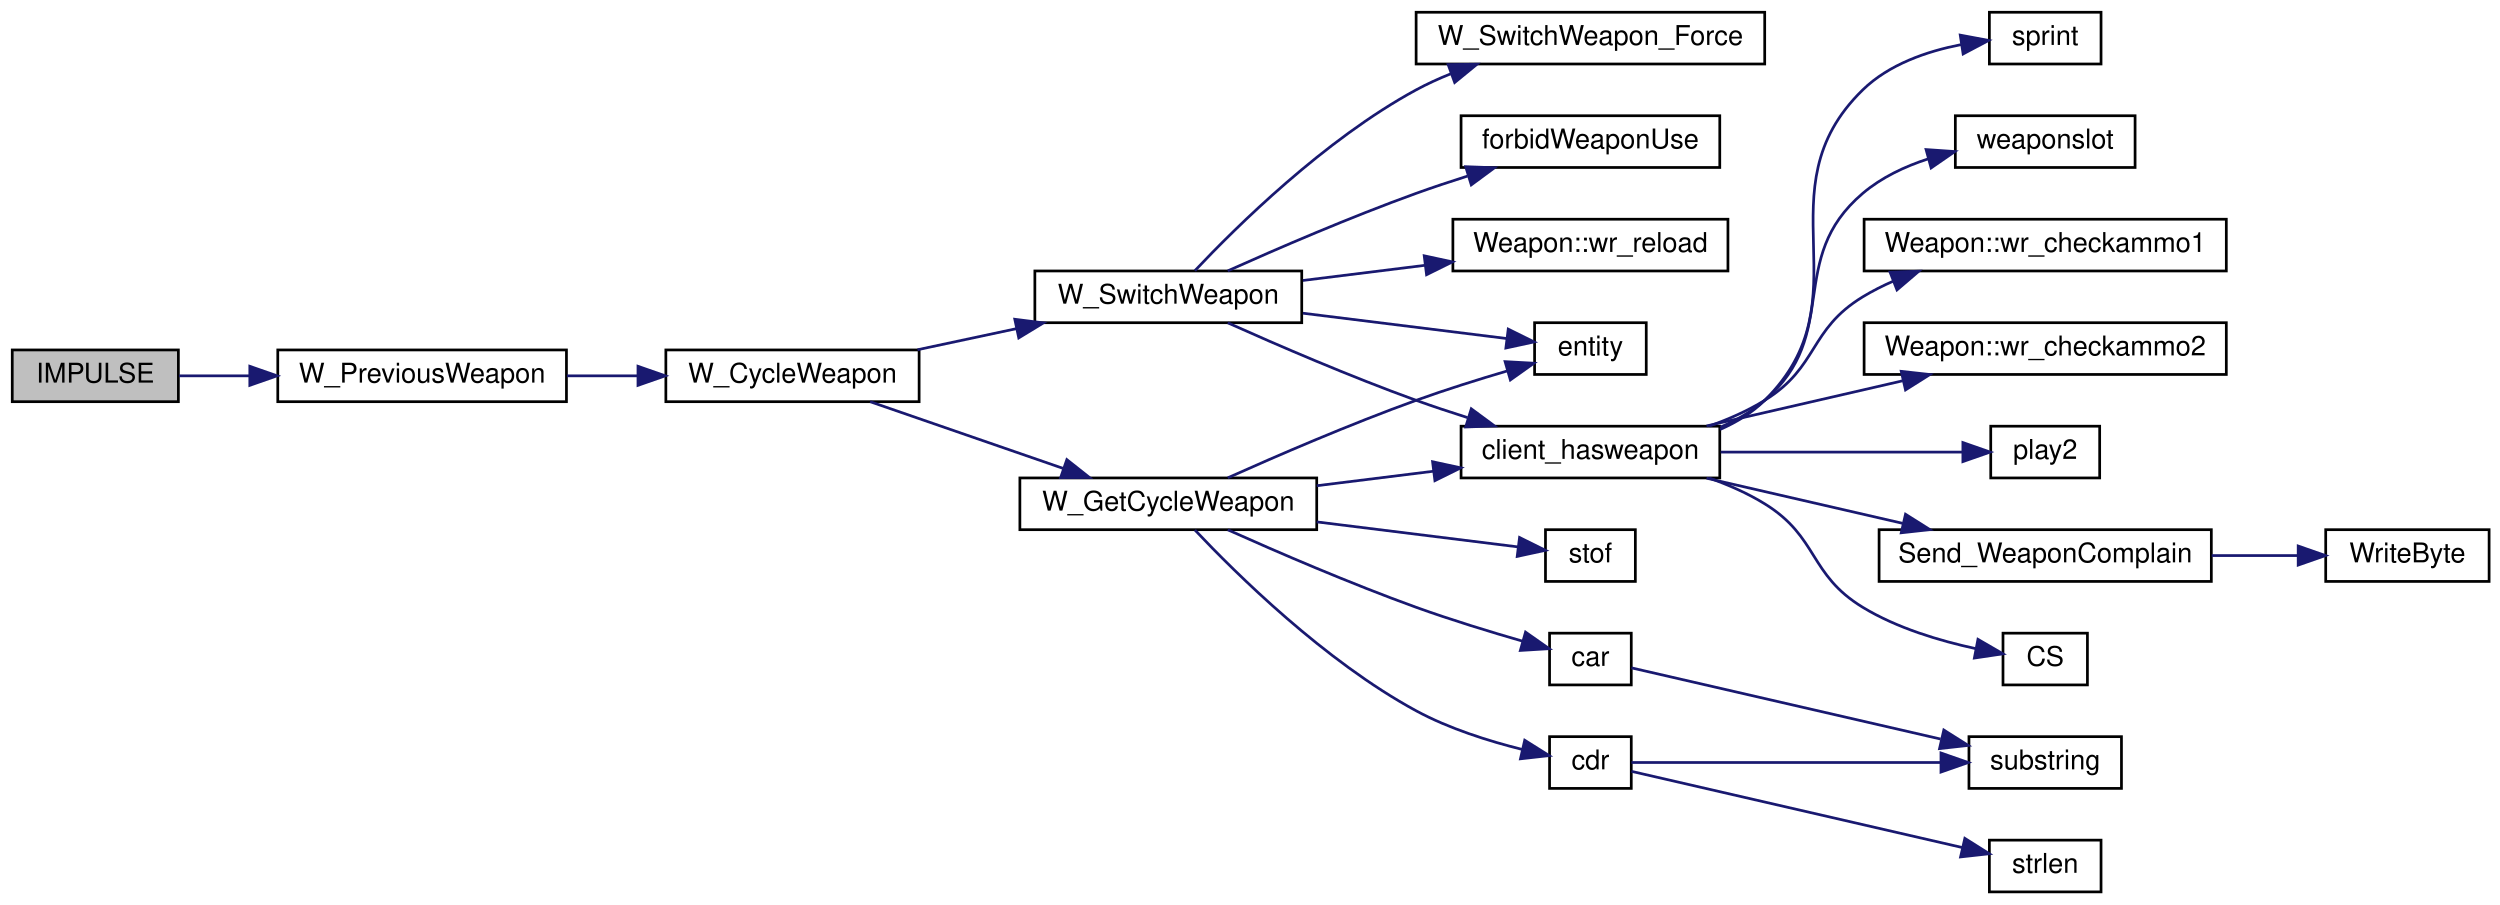
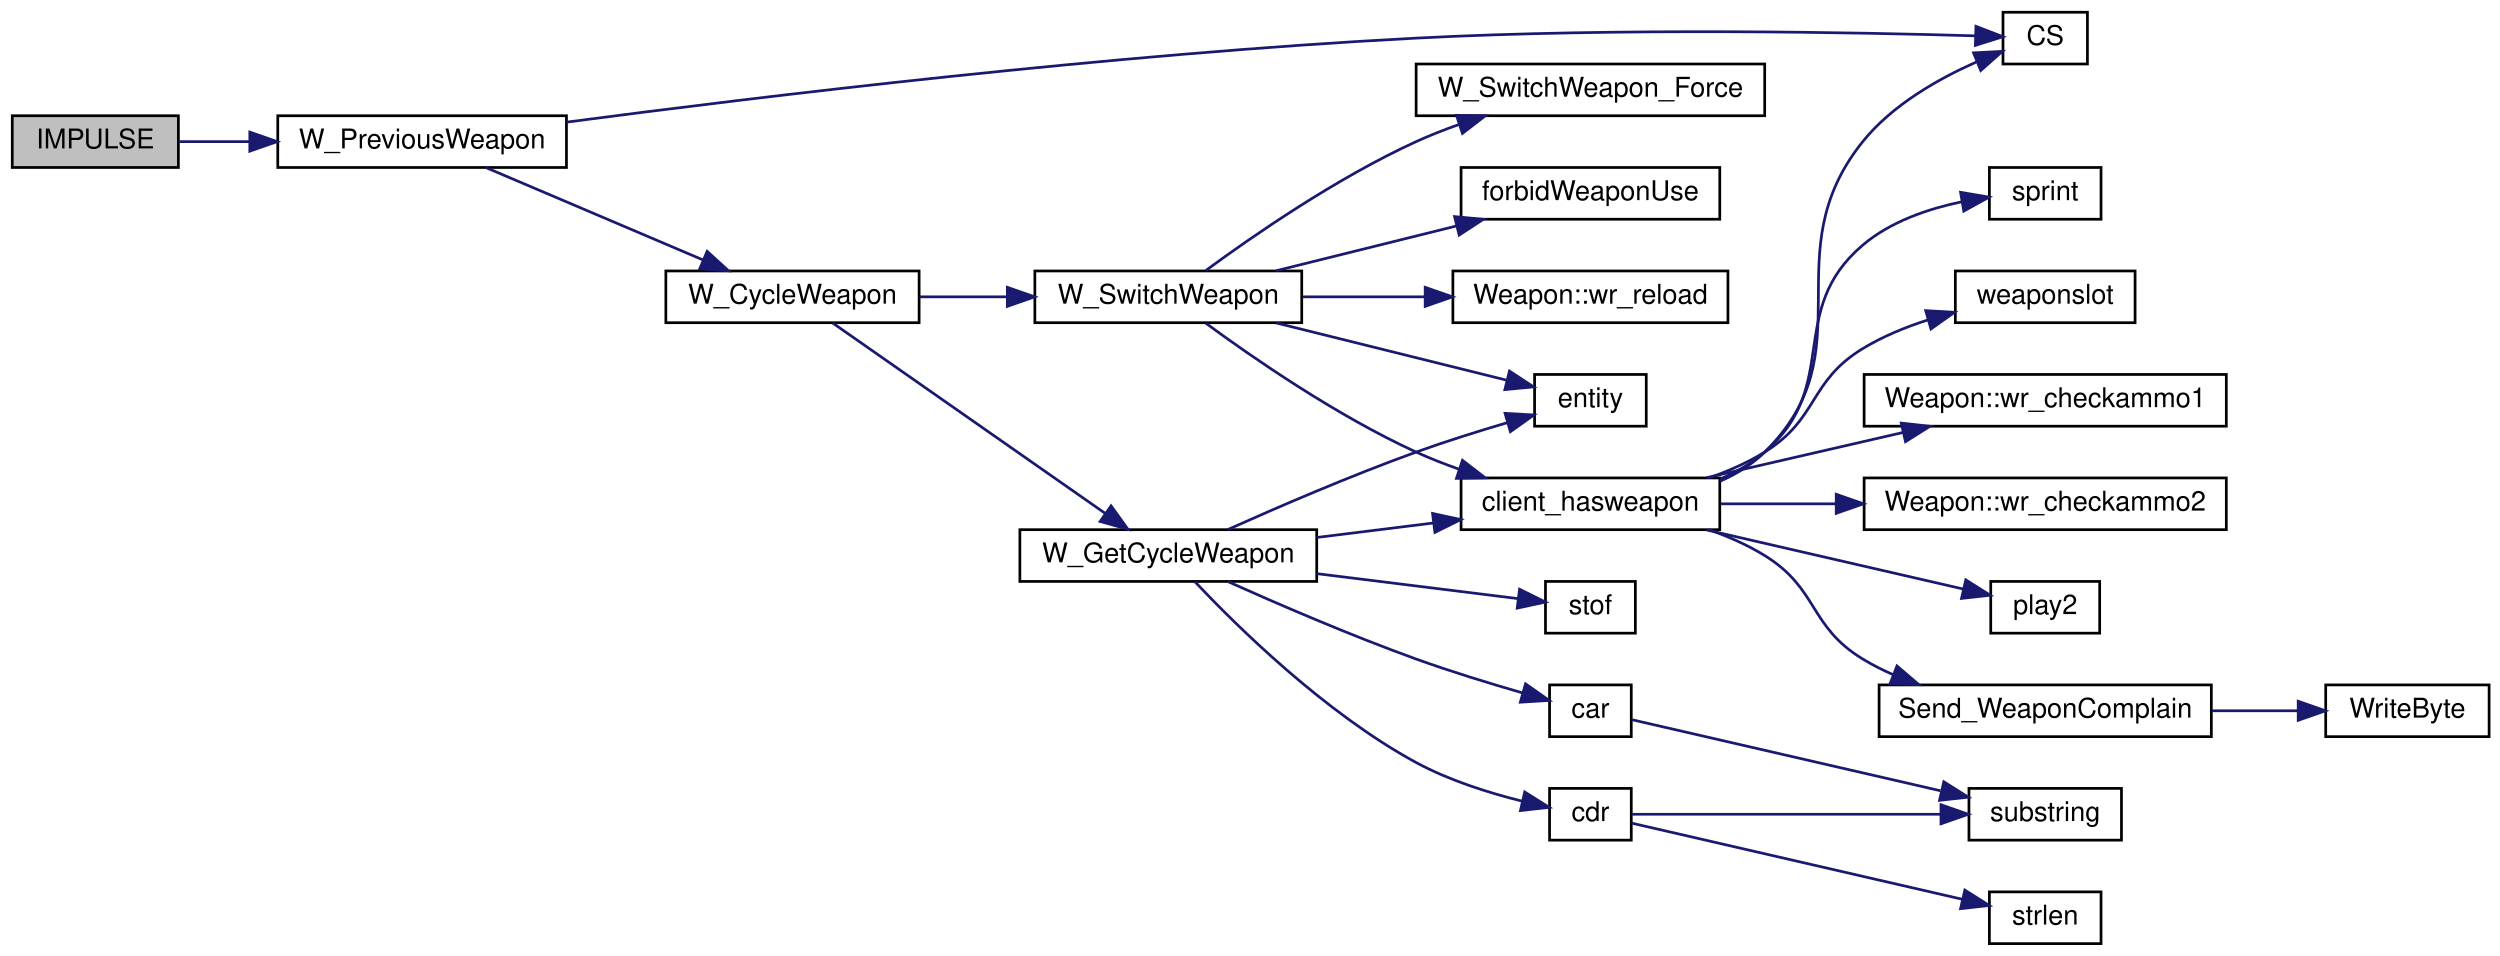
- <svg xmlns="http://www.w3.org/2000/svg" xmlns:xlink="http://www.w3.org/1999/xlink" width="918pt" height="332pt" viewBox="0.00 0.00 918.00 332.00">
-   <g id="graph0" class="graph" transform="scale(1 1) rotate(0) translate(4 328)">
+ <svg xmlns="http://www.w3.org/2000/svg" xmlns:xlink="http://www.w3.org/1999/xlink" width="918pt" height="351pt" viewBox="0.00 0.00 918.00 351.00">
+   <g id="graph0" class="graph" transform="scale(1 1) rotate(0) translate(4 347)">
    <g id="node1" class="node">
-       <polygon fill="#bfbfbf" stroke="black" points="0.5,-180.5 0.5,-199.5 61.5,-199.5 61.5,-180.5 0.5,-180.5" />
-       <text text-anchor="middle" x="31" y="-187.5" font-family="Helvetica,sans-Serif" font-size="10.00">IMPULSE</text>
+       <polygon fill="#bfbfbf" stroke="black" points="0.5,-285.5 0.5,-304.5 61.5,-304.5 61.5,-285.5 0.5,-285.5" />
+       <text text-anchor="middle" x="31" y="-292.5" font-family="Helvetica,sans-Serif" font-size="10.00">IMPULSE</text>
    </g>
    <g id="node2" class="node">
      <g id="a_node2">
        <a xlink:href="../../d2/d62/selection_8qc.html#a0f321b3257e4e705a6d2ad7ad4f00bdf" target="_top" xlink:title="W_PreviousWeapon">
-           <polygon fill="none" stroke="black" points="98,-180.5 98,-199.5 204,-199.5 204,-180.5 98,-180.5" />
-           <text text-anchor="middle" x="151" y="-187.5" font-family="Helvetica,sans-Serif" font-size="10.00">W_PreviousWeapon</text>
+           <polygon fill="none" stroke="black" points="98,-285.5 98,-304.5 204,-304.5 204,-285.5 98,-285.5" />
+           <text text-anchor="middle" x="151" y="-292.5" font-family="Helvetica,sans-Serif" font-size="10.00">W_PreviousWeapon</text>
        </a>
      </g>
    </g>
    <g id="edge1" class="edge">
-       <path fill="none" stroke="midnightblue" d="M61.776,-190C69.713,-190 78.594,-190 87.581,-190" />
-       <polygon fill="midnightblue" stroke="midnightblue" points="87.728,-193.5 97.728,-190 87.728,-186.5 87.728,-193.5" />
+       <path fill="none" stroke="midnightblue" d="M61.776,-295C69.713,-295 78.594,-295 87.581,-295" />
+       <polygon fill="midnightblue" stroke="midnightblue" points="87.728,-298.5 97.728,-295 87.728,-291.5 87.728,-298.5" />
    </g>
    <g id="node3" class="node">
      <g id="a_node3">
        <a xlink:href="../../d2/d62/selection_8qc.html#a6feb08ba7d01d611762b08aeb5dd7dd6" target="_top" xlink:title="W_CycleWeapon">
-           <polygon fill="none" stroke="black" points="240.5,-180.5 240.5,-199.5 333.5,-199.5 333.5,-180.5 240.5,-180.5" />
-           <text text-anchor="middle" x="287" y="-187.5" font-family="Helvetica,sans-Serif" font-size="10.00">W_CycleWeapon</text>
+           <polygon fill="none" stroke="black" points="240.5,-228.5 240.5,-247.5 333.5,-247.5 333.5,-228.5 240.5,-228.5" />
+           <text text-anchor="middle" x="287" y="-235.5" font-family="Helvetica,sans-Serif" font-size="10.00">W_CycleWeapon</text>
        </a>
      </g>
    </g>
    <g id="edge2" class="edge">
-       <path fill="none" stroke="midnightblue" d="M204.192,-190C212.655,-190 221.451,-190 230,-190" />
-       <polygon fill="midnightblue" stroke="midnightblue" points="230.268,-193.5 240.268,-190 230.268,-186.5 230.268,-193.5" />
+       <path fill="none" stroke="midnightblue" d="M174.429,-285.459C196.266,-276.171 229.663,-261.964 254.23,-251.514" />
+       <polygon fill="midnightblue" stroke="midnightblue" points="255.666,-254.707 263.498,-247.572 252.926,-248.265 255.666,-254.707" />
+     </g>
+     <g id="node12" class="node">
+       <g id="a_node12">
+         <a xlink:href="../../db/d9f/state_8qh.html#afdb90637f8a711359249291ee3b3fde6" target="_top" xlink:title="CS">
+           <polygon fill="none" stroke="black" points="731.5,-323.5 731.5,-342.5 762.5,-342.5 762.5,-323.5 731.5,-323.5" />
+           <text text-anchor="middle" x="747" y="-330.5" font-family="Helvetica,sans-Serif" font-size="10.00">CS</text>
+         </a>
+       </g>
+     </g>
+     <g id="edge26" class="edge">
+       <path fill="none" stroke="midnightblue" d="M204.007,-302.15C274.526,-311.45 404.483,-327.195 516,-333 590.675,-336.887 679.173,-335.087 721.312,-333.841" />
+       <polygon fill="midnightblue" stroke="midnightblue" points="721.569,-337.334 731.455,-333.524 721.351,-330.338 721.569,-337.334" />
    </g>
    <g id="node4" class="node">
      <g id="a_node4">
        <a xlink:href="../../d2/d62/selection_8qc.html#adf3e13e24e532932c0396c15ad5d1228" target="_top" xlink:title="W_GetCycleWeapon">
          <polygon fill="none" stroke="black" points="370.5,-133.5 370.5,-152.5 479.5,-152.5 479.5,-133.5 370.5,-133.5" />
          <text text-anchor="middle" x="425" y="-140.5" font-family="Helvetica,sans-Serif" font-size="10.00">W_GetCycleWeapon</text>
        </a>
      </g>
    </g>
    <g id="edge3" class="edge">
-       <path fill="none" stroke="midnightblue" d="M315.522,-180.489C335.94,-173.432 364.015,-163.73 386.487,-155.964" />
-       <polygon fill="midnightblue" stroke="midnightblue" points="387.744,-159.233 396.053,-152.658 385.458,-152.617 387.744,-159.233" />
+       <path fill="none" stroke="midnightblue" d="M301.789,-228.368C325.31,-211.938 373.386,-178.355 401.724,-158.561" />
+       <polygon fill="midnightblue" stroke="midnightblue" points="403.981,-161.253 410.175,-152.657 399.972,-155.515 403.981,-161.253" />
    </g>
    <g id="node20" class="node">
      <g id="a_node20">
        <a xlink:href="../../d2/d62/selection_8qc.html#ab8ebfddd0ba2d6a481fdfdf96bb05c51" target="_top" xlink:title="W_SwitchWeapon">
-           <polygon fill="none" stroke="black" points="376,-209.5 376,-228.5 474,-228.5 474,-209.5 376,-209.5" />
-           <text text-anchor="middle" x="425" y="-216.5" font-family="Helvetica,sans-Serif" font-size="10.00">W_SwitchWeapon</text>
+           <polygon fill="none" stroke="black" points="376,-228.5 376,-247.5 474,-247.5 474,-228.5 376,-228.5" />
+           <text text-anchor="middle" x="425" y="-235.5" font-family="Helvetica,sans-Serif" font-size="10.00">W_SwitchWeapon</text>
        </a>
      </g>
    </g>
    <g id="edge20" class="edge">
-       <path fill="none" stroke="midnightblue" d="M332.908,-199.576C344.514,-202.051 357.138,-204.743 369.187,-207.312" />
-       <polygon fill="midnightblue" stroke="midnightblue" points="368.629,-210.771 379.139,-209.434 370.089,-203.925 368.629,-210.771" />
+       <path fill="none" stroke="midnightblue" d="M333.664,-238C343.956,-238 355.017,-238 365.746,-238" />
+       <polygon fill="midnightblue" stroke="midnightblue" points="365.896,-241.5 375.896,-238 365.896,-234.5 365.896,-241.5" />
    </g>
    <g id="node5" class="node">
      <g id="a_node5">
        <a xlink:href="../../d4/d0c/csprogsdefs_8qc.html#acbb54a239d76062465dccbc6a6c6e464" target="_top" xlink:title="entity">
          <polygon fill="none" stroke="black" points="559.5,-190.5 559.5,-209.5 600.5,-209.5 600.5,-190.5 559.5,-190.5" />
          <text text-anchor="middle" x="580" y="-197.5" font-family="Helvetica,sans-Serif" font-size="10.00">entity</text>
        </a>
      </g>
    </g>
    <g id="edge4" class="edge">
      <path fill="none" stroke="midnightblue" d="M446.843,-152.548C464.925,-160.65 491.909,-172.309 516,-181 526.831,-184.907 538.899,-188.683 549.551,-191.825" />
      <polygon fill="midnightblue" stroke="midnightblue" points="548.664,-195.212 559.243,-194.627 550.608,-188.487 548.664,-195.212" />
    </g>
    <g id="node6" class="node">
      <g id="a_node6">
        <a xlink:href="../../d8/de2/menudefs_8qc.html#a2f6d3020689c0e872cfb455d0b2cbd4a" target="_top" xlink:title="stof">
          <polygon fill="none" stroke="black" points="563.5,-114.5 563.5,-133.5 596.5,-133.5 596.5,-114.5 563.5,-114.5" />
          <text text-anchor="middle" x="580" y="-121.5" font-family="Helvetica,sans-Serif" font-size="10.00">stof</text>
        </a>
      </g>
    </g>
    <g id="edge5" class="edge">
      <path fill="none" stroke="midnightblue" d="M479.512,-136.355C504.64,-133.234 533.415,-129.661 553.533,-127.163" />
      <polygon fill="midnightblue" stroke="midnightblue" points="553.977,-130.634 563.47,-125.929 553.115,-123.688 553.977,-130.634" />
    </g>
    <g id="node7" class="node">
      <g id="a_node7">
        <a xlink:href="../../d2/db4/string_8qh.html#a2070f8704d8eb36e69d6d129330758cb" target="_top" xlink:title="returns first word ">
          <polygon fill="none" stroke="black" points="565,-76.5 565,-95.5 595,-95.5 595,-76.5 565,-76.5" />
          <text text-anchor="middle" x="580" y="-83.5" font-family="Helvetica,sans-Serif" font-size="10.00">car</text>
        </a>
      </g>
    </g>
    <g id="edge6" class="edge">
      <path fill="none" stroke="midnightblue" d="M446.843,-133.452C464.925,-125.35 491.909,-113.691 516,-105 528.8,-100.383 543.327,-95.949 555.203,-92.527" />
      <polygon fill="midnightblue" stroke="midnightblue" points="556.176,-95.889 564.847,-89.802 554.272,-89.153 556.176,-95.889" />
    </g>
    <g id="node9" class="node">
      <g id="a_node9">
        <a xlink:href="../../d2/db4/string_8qh.html#a6a42b8e34a0b2f8c73ed10b4735e41de" target="_top" xlink:title="returns all but first word ">
          <polygon fill="none" stroke="black" points="565,-38.5 565,-57.5 595,-57.5 595,-38.5 565,-38.5" />
          <text text-anchor="middle" x="580" y="-45.5" font-family="Helvetica,sans-Serif" font-size="10.00">cdr</text>
        </a>
      </g>
    </g>
    <g id="edge8" class="edge">
      <path fill="none" stroke="midnightblue" d="M434.764,-133.387C449.857,-117.383 482.385,-85.237 516,-67 528.116,-60.427 542.805,-55.829 554.951,-52.805" />
      <polygon fill="midnightblue" stroke="midnightblue" points="555.874,-56.184 564.842,-50.542 554.313,-49.361 555.874,-56.184" />
    </g>
    <g id="node11" class="node">
      <g id="a_node11">
        <a xlink:href="../../d2/d62/selection_8qc.html#aba6ed323f0e8f5773f5d7de51e2d3411" target="_top" xlink:title="client_hasweapon">
          <polygon fill="none" stroke="black" points="532.5,-152.5 532.5,-171.5 627.5,-171.5 627.5,-152.5 532.5,-152.5" />
          <text text-anchor="middle" x="580" y="-159.5" font-family="Helvetica,sans-Serif" font-size="10.00">client_hasweapon</text>
        </a>
      </g>
    </g>
    <g id="edge11" class="edge">
      <path fill="none" stroke="midnightblue" d="M479.512,-149.645C493.381,-151.368 508.36,-153.228 522.382,-154.969" />
      <polygon fill="midnightblue" stroke="midnightblue" points="522.039,-158.453 532.394,-156.212 522.901,-151.507 522.039,-158.453" />
    </g>
    <g id="node8" class="node">
      <g id="a_node8">
        <a xlink:href="../../d8/de2/menudefs_8qc.html#a40f6c65c8bbcfa51df783f2809a2502b" target="_top" xlink:title="substring">
          <polygon fill="none" stroke="black" points="719,-38.5 719,-57.5 775,-57.5 775,-38.5 719,-38.5" />
          <text text-anchor="middle" x="747" y="-45.5" font-family="Helvetica,sans-Serif" font-size="10.00">substring</text>
        </a>
      </g>
    </g>
    <g id="edge7" class="edge">
      <path fill="none" stroke="midnightblue" d="M595.068,-82.76C619.965,-77.026 672.553,-64.915 708.584,-56.617" />
      <polygon fill="midnightblue" stroke="midnightblue" points="709.768,-59.936 718.728,-54.281 708.197,-53.115 709.768,-59.936" />
    </g>
    <g id="edge9" class="edge">
      <path fill="none" stroke="midnightblue" d="M595.068,-48C619.965,-48 672.553,-48 708.584,-48" />
      <polygon fill="midnightblue" stroke="midnightblue" points="708.728,-51.5 718.728,-48 708.728,-44.5 708.728,-51.5" />
    </g>
    <g id="node10" class="node">
      <g id="a_node10">
        <a xlink:href="../../d8/de2/menudefs_8qc.html#a274680f571a231ddf29421b93d434bfa" target="_top" xlink:title="strlen">
          <polygon fill="none" stroke="black" points="726.5,-0.5 726.5,-19.5 767.5,-19.5 767.5,-0.5 726.5,-0.5" />
          <text text-anchor="middle" x="747" y="-7.5" font-family="Helvetica,sans-Serif" font-size="10.00">strlen</text>
        </a>
      </g>
    </g>
    <g id="edge10" class="edge">
      <path fill="none" stroke="midnightblue" d="M595.068,-44.76C621.88,-38.585 680.808,-25.014 716.585,-16.774" />
      <polygon fill="midnightblue" stroke="midnightblue" points="717.49,-20.157 726.45,-14.502 715.919,-13.336 717.49,-20.157" />
    </g>
-     <g id="node12" class="node">
-       <g id="a_node12">
-         <a xlink:href="../../db/d9f/state_8qh.html#afdb90637f8a711359249291ee3b3fde6" target="_top" xlink:title="CS">
-           <polygon fill="none" stroke="black" points="731.5,-76.5 731.5,-95.5 762.5,-95.5 762.5,-76.5 731.5,-76.5" />
-           <text text-anchor="middle" x="747" y="-83.5" font-family="Helvetica,sans-Serif" font-size="10.00">CS</text>
-         </a>
-       </g>
-     </g>
    <g id="edge12" class="edge">
-       <path fill="none" stroke="midnightblue" d="M623.655,-152.446C630.728,-149.945 637.777,-146.838 644,-143 663.801,-130.787 660.122,-117.088 680,-105 692.576,-97.353 708.369,-92.663 721.352,-89.856" />
-       <polygon fill="midnightblue" stroke="midnightblue" points="722.303,-93.238 731.466,-87.918 720.986,-86.363 722.303,-93.238" />
+       <path fill="none" stroke="midnightblue" d="M627.62,-170.301C633.672,-172.946 639.366,-176.425 644,-181 681.813,-218.326 646.709,-253.59 680,-295 690.799,-308.433 707.714,-318.039 721.716,-324.232" />
+       <polygon fill="midnightblue" stroke="midnightblue" points="720.687,-327.593 731.268,-328.145 723.34,-321.115 720.687,-327.593" />
    </g>
    <g id="node13" class="node">
      <g id="a_node13">
        <a xlink:href="../../d8/de2/menudefs_8qc.html#a4ae54ed78d55acc008e6fcf8c72e779f" target="_top" xlink:title="sprint">
-           <polygon fill="none" stroke="black" points="726.5,-304.5 726.5,-323.5 767.5,-323.5 767.5,-304.5 726.5,-304.5" />
-           <text text-anchor="middle" x="747" y="-311.5" font-family="Helvetica,sans-Serif" font-size="10.00">sprint</text>
+           <polygon fill="none" stroke="black" points="726.5,-266.5 726.5,-285.5 767.5,-285.5 767.5,-266.5 726.5,-266.5" />
+           <text text-anchor="middle" x="747" y="-273.5" font-family="Helvetica,sans-Serif" font-size="10.00">sprint</text>
        </a>
      </g>
    </g>
    <g id="edge13" class="edge">
-       <path fill="none" stroke="midnightblue" d="M627.62,-170.301C633.672,-172.946 639.366,-176.425 644,-181 681.813,-218.326 641.952,-257.913 680,-295 689.606,-304.363 703.515,-309.166 716.09,-311.609" />
-       <polygon fill="midnightblue" stroke="midnightblue" points="715.802,-315.105 726.216,-313.154 716.858,-308.185 715.802,-315.105" />
+       <path fill="none" stroke="midnightblue" d="M627.718,-171.165C633.614,-173.687 639.238,-176.901 644,-181 672.328,-205.382 651.519,-232.798 680,-257 690.151,-265.626 704.012,-270.342 716.411,-272.917" />
+       <polygon fill="midnightblue" stroke="midnightblue" points="715.923,-276.384 726.369,-274.616 717.1,-269.484 715.923,-276.384" />
    </g>
    <g id="node14" class="node">
      <g id="a_node14">
        <a xlink:href="../../d2/d1c/weapons_2weapon_8qh.html#ac3cbbc1f9884e78a2816ff88760748d5" target="_top" xlink:title="weaponslot">
-           <polygon fill="none" stroke="black" points="714,-266.5 714,-285.5 780,-285.5 780,-266.5 714,-266.5" />
-           <text text-anchor="middle" x="747" y="-273.5" font-family="Helvetica,sans-Serif" font-size="10.00">weaponslot</text>
+           <polygon fill="none" stroke="black" points="714,-228.5 714,-247.5 780,-247.5 780,-228.5 714,-228.5" />
+           <text text-anchor="middle" x="747" y="-235.5" font-family="Helvetica,sans-Serif" font-size="10.00">weaponslot</text>
        </a>
      </g>
    </g>
    <g id="edge14" class="edge">
-       <path fill="none" stroke="midnightblue" d="M627.718,-171.165C633.614,-173.687 639.238,-176.901 644,-181 672.328,-205.382 651.519,-232.798 680,-257 686.866,-262.834 695.429,-266.88 704.088,-269.684" />
-       <polygon fill="midnightblue" stroke="midnightblue" points="703.252,-273.084 713.822,-272.352 705.103,-266.333 703.252,-273.084" />
+       <path fill="none" stroke="midnightblue" d="M623.655,-171.554C630.728,-174.055 637.777,-177.162 644,-181 663.801,-193.213 660.122,-206.912 680,-219 687.323,-223.453 695.736,-226.903 704.05,-229.563" />
+       <polygon fill="midnightblue" stroke="midnightblue" points="703.116,-232.936 713.694,-232.334 705.05,-226.208 703.116,-232.936" />
    </g>
    <g id="node15" class="node">
      <g id="a_node15">
        <a xlink:href="../../dc/de5/classWeapon.html#ab1963e9f2e85c7c11304531a7a8e4313" target="_top" xlink:title="(SERVER) checks ammo for weapon primary ">
-           <polygon fill="none" stroke="black" points="680.5,-228.5 680.5,-247.5 813.5,-247.5 813.5,-228.5 680.5,-228.5" />
-           <text text-anchor="middle" x="747" y="-235.5" font-family="Helvetica,sans-Serif" font-size="10.00">Weapon::wr_checkammo1</text>
+           <polygon fill="none" stroke="black" points="680.5,-190.5 680.5,-209.5 813.5,-209.5 813.5,-190.5 680.5,-190.5" />
+           <text text-anchor="middle" x="747" y="-197.5" font-family="Helvetica,sans-Serif" font-size="10.00">Weapon::wr_checkammo1</text>
        </a>
      </g>
    </g>
    <g id="edge15" class="edge">
-       <path fill="none" stroke="midnightblue" d="M623.655,-171.554C630.728,-174.055 637.777,-177.162 644,-181 663.801,-193.213 660.122,-206.912 680,-219 683.553,-221.161 687.363,-223.085 691.294,-224.798" />
-       <polygon fill="midnightblue" stroke="midnightblue" points="690.032,-228.063 700.621,-228.421 692.567,-221.538 690.032,-228.063" />
+       <path fill="none" stroke="midnightblue" d="M622.636,-171.589C644.508,-176.626 671.506,-182.844 694.664,-188.177" />
+       <polygon fill="midnightblue" stroke="midnightblue" points="694.133,-191.646 704.663,-190.48 695.704,-184.825 694.133,-191.646" />
    </g>
    <g id="node16" class="node">
      <g id="a_node16">
        <a xlink:href="../../dc/de5/classWeapon.html#a8adc0f68d514782dc8fe0a1d5af3b310" target="_top" xlink:title="(SERVER) checks ammo for weapon second ">
-           <polygon fill="none" stroke="black" points="680.5,-190.5 680.5,-209.5 813.5,-209.5 813.5,-190.5 680.5,-190.5" />
-           <text text-anchor="middle" x="747" y="-197.5" font-family="Helvetica,sans-Serif" font-size="10.00">Weapon::wr_checkammo2</text>
+           <polygon fill="none" stroke="black" points="680.5,-152.5 680.5,-171.5 813.5,-171.5 813.5,-152.5 680.5,-152.5" />
+           <text text-anchor="middle" x="747" y="-159.5" font-family="Helvetica,sans-Serif" font-size="10.00">Weapon::wr_checkammo2</text>
        </a>
      </g>
    </g>
    <g id="edge16" class="edge">
-       <path fill="none" stroke="midnightblue" d="M622.636,-171.589C644.508,-176.626 671.506,-182.844 694.664,-188.177" />
-       <polygon fill="midnightblue" stroke="midnightblue" points="694.133,-191.646 704.663,-190.48 695.704,-184.825 694.133,-191.646" />
+       <path fill="none" stroke="midnightblue" d="M627.841,-162C640.951,-162 655.549,-162 669.888,-162" />
+       <polygon fill="midnightblue" stroke="midnightblue" points="670.258,-165.5 680.258,-162 670.258,-158.5 670.258,-165.5" />
    </g>
    <g id="node17" class="node">
      <g id="a_node17">
        <a xlink:href="../../dc/d73/server_2miscfunctions_8qh.html#a3ad01a00f1af9d663eb5c97259434896" target="_top" xlink:title="play2">
-           <polygon fill="none" stroke="black" points="727,-152.5 727,-171.5 767,-171.5 767,-152.5 727,-152.5" />
-           <text text-anchor="middle" x="747" y="-159.5" font-family="Helvetica,sans-Serif" font-size="10.00">play2</text>
+           <polygon fill="none" stroke="black" points="727,-114.5 727,-133.5 767,-133.5 767,-114.5 727,-114.5" />
+           <text text-anchor="middle" x="747" y="-121.5" font-family="Helvetica,sans-Serif" font-size="10.00">play2</text>
        </a>
      </g>
    </g>
    <g id="edge17" class="edge">
-       <path fill="none" stroke="midnightblue" d="M627.841,-162C656.391,-162 691.996,-162 716.619,-162" />
-       <polygon fill="midnightblue" stroke="midnightblue" points="716.77,-165.5 726.77,-162 716.77,-158.5 716.77,-165.5" />
+       <path fill="none" stroke="midnightblue" d="M622.636,-152.411C652.004,-145.648 690.614,-136.755 716.76,-130.734" />
+       <polygon fill="midnightblue" stroke="midnightblue" points="717.841,-134.077 726.8,-128.422 716.27,-127.255 717.841,-134.077" />
    </g>
    <g id="node18" class="node">
      <g id="a_node18">
        <a xlink:href="../../d2/d62/selection_8qc.html#a6f9b75f17639bb910d8445a136d4a837" target="_top" xlink:title="Send_WeaponComplain">
-           <polygon fill="none" stroke="black" points="686,-114.5 686,-133.5 808,-133.5 808,-114.5 686,-114.5" />
-           <text text-anchor="middle" x="747" y="-121.5" font-family="Helvetica,sans-Serif" font-size="10.00">Send_WeaponComplain</text>
+           <polygon fill="none" stroke="black" points="686,-76.5 686,-95.5 808,-95.5 808,-76.5 686,-76.5" />
+           <text text-anchor="middle" x="747" y="-83.5" font-family="Helvetica,sans-Serif" font-size="10.00">Send_WeaponComplain</text>
        </a>
      </g>
    </g>
    <g id="edge18" class="edge">
-       <path fill="none" stroke="midnightblue" d="M622.636,-152.411C644.508,-147.374 671.506,-141.156 694.664,-135.823" />
-       <polygon fill="midnightblue" stroke="midnightblue" points="695.704,-139.175 704.663,-133.52 694.133,-132.354 695.704,-139.175" />
+       <path fill="none" stroke="midnightblue" d="M623.655,-152.446C630.728,-149.945 637.777,-146.838 644,-143 663.801,-130.787 660.122,-117.088 680,-105 683.553,-102.839 687.363,-100.915 691.294,-99.202" />
+       <polygon fill="midnightblue" stroke="midnightblue" points="692.567,-102.462 700.621,-95.579 690.032,-95.938 692.567,-102.462" />
    </g>
    <g id="node19" class="node">
      <g id="a_node19">
        <a xlink:href="../../d8/de2/menudefs_8qc.html#abd23315350cd01304b6bd77c4c5c07e6" target="_top" xlink:title="WriteByte">
-           <polygon fill="none" stroke="black" points="850,-114.5 850,-133.5 910,-133.5 910,-114.5 850,-114.5" />
-           <text text-anchor="middle" x="880" y="-121.5" font-family="Helvetica,sans-Serif" font-size="10.00">WriteByte</text>
+           <polygon fill="none" stroke="black" points="850,-76.5 850,-95.5 910,-95.5 910,-76.5 850,-76.5" />
+           <text text-anchor="middle" x="880" y="-83.5" font-family="Helvetica,sans-Serif" font-size="10.00">WriteByte</text>
        </a>
      </g>
    </g>
    <g id="edge19" class="edge">
-       <path fill="none" stroke="midnightblue" d="M808.132,-124C818.915,-124 829.893,-124 839.887,-124" />
-       <polygon fill="midnightblue" stroke="midnightblue" points="839.896,-127.5 849.896,-124 839.896,-120.5 839.896,-127.5" />
+       <path fill="none" stroke="midnightblue" d="M808.132,-86C818.915,-86 829.893,-86 839.887,-86" />
+       <polygon fill="midnightblue" stroke="midnightblue" points="839.896,-89.5 849.896,-86 839.896,-82.5 839.896,-89.5" />
    </g>
    <g id="edge24" class="edge">
-       <path fill="none" stroke="midnightblue" d="M474.41,-212.988C498.975,-209.938 528.028,-206.33 549.272,-203.692" />
-       <polygon fill="midnightblue" stroke="midnightblue" points="549.819,-207.151 559.311,-202.445 548.956,-200.204 549.819,-207.151" />
+       <path fill="none" stroke="midnightblue" d="M464.608,-228.411C490.827,-221.899 524.99,-213.414 549.133,-207.418" />
+       <polygon fill="midnightblue" stroke="midnightblue" points="550.274,-210.741 559.135,-204.934 548.586,-203.947 550.274,-210.741" />
    </g>
    <g id="edge21" class="edge">
-       <path fill="none" stroke="midnightblue" d="M446.843,-209.452C464.925,-201.35 491.909,-189.691 516,-181 522.065,-178.812 528.518,-176.665 534.892,-174.648" />
-       <polygon fill="midnightblue" stroke="midnightblue" points="536.255,-177.891 544.779,-171.597 534.191,-171.202 536.255,-177.891" />
+       <path fill="none" stroke="midnightblue" d="M438.778,-228.32C455.672,-215.903 486.731,-194.379 516,-181 521,-178.714 526.347,-176.617 531.733,-174.717" />
+       <polygon fill="midnightblue" stroke="midnightblue" points="533.012,-177.98 541.404,-171.514 530.811,-171.335 533.012,-177.98" />
    </g>
    <g id="node21" class="node">
      <g id="a_node21">
        <a xlink:href="../../d2/d62/selection_8qc.html#a26a298ee4ff7a3e0706b8892030ecf1a" target="_top" xlink:title="W_SwitchWeapon_Force">
          <polygon fill="none" stroke="black" points="516,-304.5 516,-323.5 644,-323.5 644,-304.5 516,-304.5" />
          <text text-anchor="middle" x="580" y="-311.5" font-family="Helvetica,sans-Serif" font-size="10.00">W_SwitchWeapon_Force</text>
        </a>
      </g>
    </g>
    <g id="edge22" class="edge">
-       <path fill="none" stroke="midnightblue" d="M434.764,-228.613C449.857,-244.617 482.385,-276.763 516,-295 520.006,-297.173 524.293,-299.13 528.676,-300.886" />
-       <polygon fill="midnightblue" stroke="midnightblue" points="527.76,-304.278 538.354,-304.414 530.158,-297.701 527.76,-304.278" />
+       <path fill="none" stroke="midnightblue" d="M438.778,-247.68C455.672,-260.097 486.731,-281.621 516,-295 521,-297.286 526.347,-299.383 531.733,-301.283" />
+       <polygon fill="midnightblue" stroke="midnightblue" points="530.811,-304.665 541.404,-304.486 533.012,-298.02 530.811,-304.665" />
    </g>
    <g id="node22" class="node">
      <g id="a_node22">
        <a xlink:href="../../d5/de0/weaponsystem_8qc.html#a1798aef9c3263ffc0fb53a9741fc3ab9" target="_top" xlink:title="forbidWeaponUse">
          <polygon fill="none" stroke="black" points="532.5,-266.5 532.5,-285.5 627.5,-285.5 627.5,-266.5 532.5,-266.5" />
          <text text-anchor="middle" x="580" y="-273.5" font-family="Helvetica,sans-Serif" font-size="10.00">forbidWeaponUse</text>
        </a>
      </g>
    </g>
    <g id="edge23" class="edge">
-       <path fill="none" stroke="midnightblue" d="M446.843,-228.548C464.925,-236.65 491.909,-248.309 516,-257 522.065,-259.188 528.518,-261.335 534.892,-263.352" />
-       <polygon fill="midnightblue" stroke="midnightblue" points="534.191,-266.798 544.779,-266.403 536.255,-260.109 534.191,-266.798" />
+       <path fill="none" stroke="midnightblue" d="M464.608,-247.589C484.707,-252.581 509.475,-258.732 530.819,-264.033" />
+       <polygon fill="midnightblue" stroke="midnightblue" points="530.12,-267.466 540.669,-266.48 531.808,-260.673 530.12,-267.466" />
    </g>
    <g id="node23" class="node">
      <g id="a_node23">
        <a xlink:href="../../dc/de5/classWeapon.html#a30558a4b50b31b3794b4b6b41acc8151" target="_top" xlink:title="(SERVER) handles reloading for weapon ">
          <polygon fill="none" stroke="black" points="529.5,-228.5 529.5,-247.5 630.5,-247.5 630.5,-228.5 529.5,-228.5" />
          <text text-anchor="middle" x="580" y="-235.5" font-family="Helvetica,sans-Serif" font-size="10.00">Weapon::wr_reload</text>
        </a>
      </g>
    </g>
    <g id="edge25" class="edge">
-       <path fill="none" stroke="midnightblue" d="M474.41,-225.012C488.637,-226.778 504.368,-228.732 519.216,-230.576" />
-       <polygon fill="midnightblue" stroke="midnightblue" points="518.97,-234.072 529.325,-231.831 519.833,-227.125 518.97,-234.072" />
+       <path fill="none" stroke="midnightblue" d="M474.41,-238C488.637,-238 504.368,-238 519.216,-238" />
+       <polygon fill="midnightblue" stroke="midnightblue" points="519.325,-241.5 529.325,-238 519.325,-234.5 519.325,-241.5" />
    </g>
  </g>
</svg>
